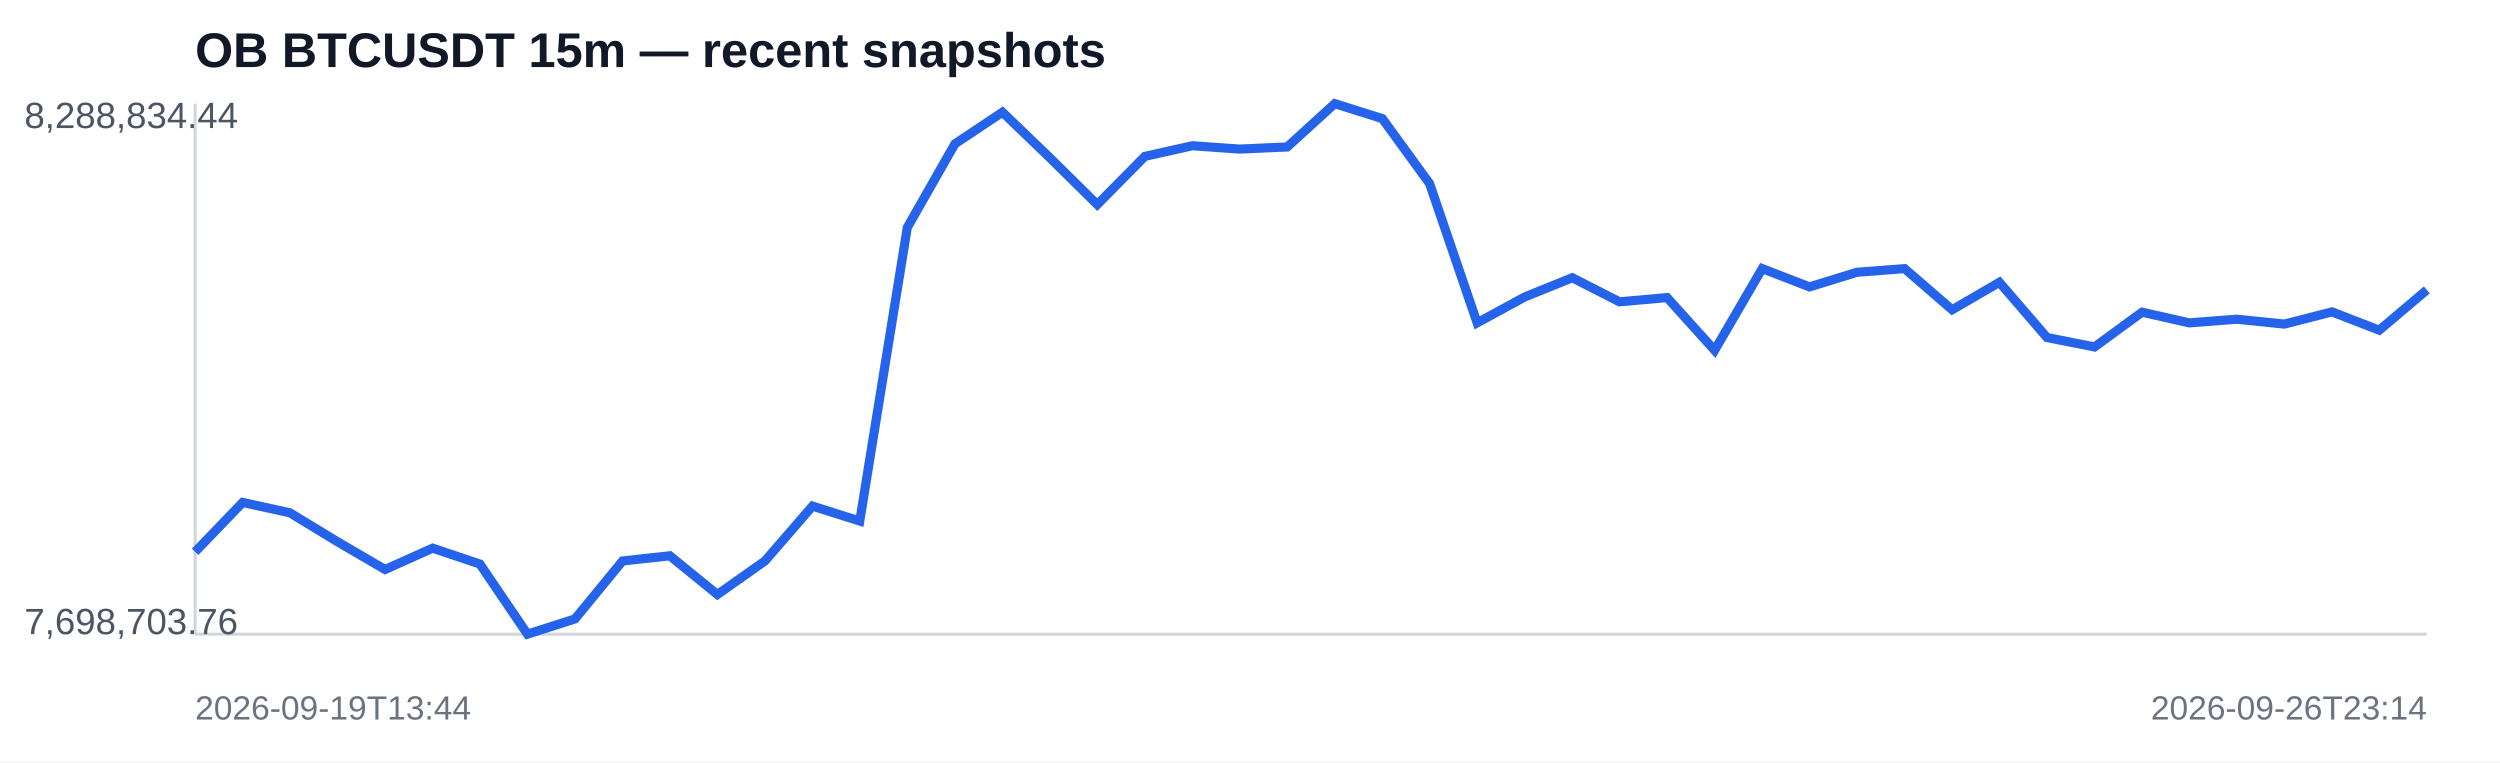
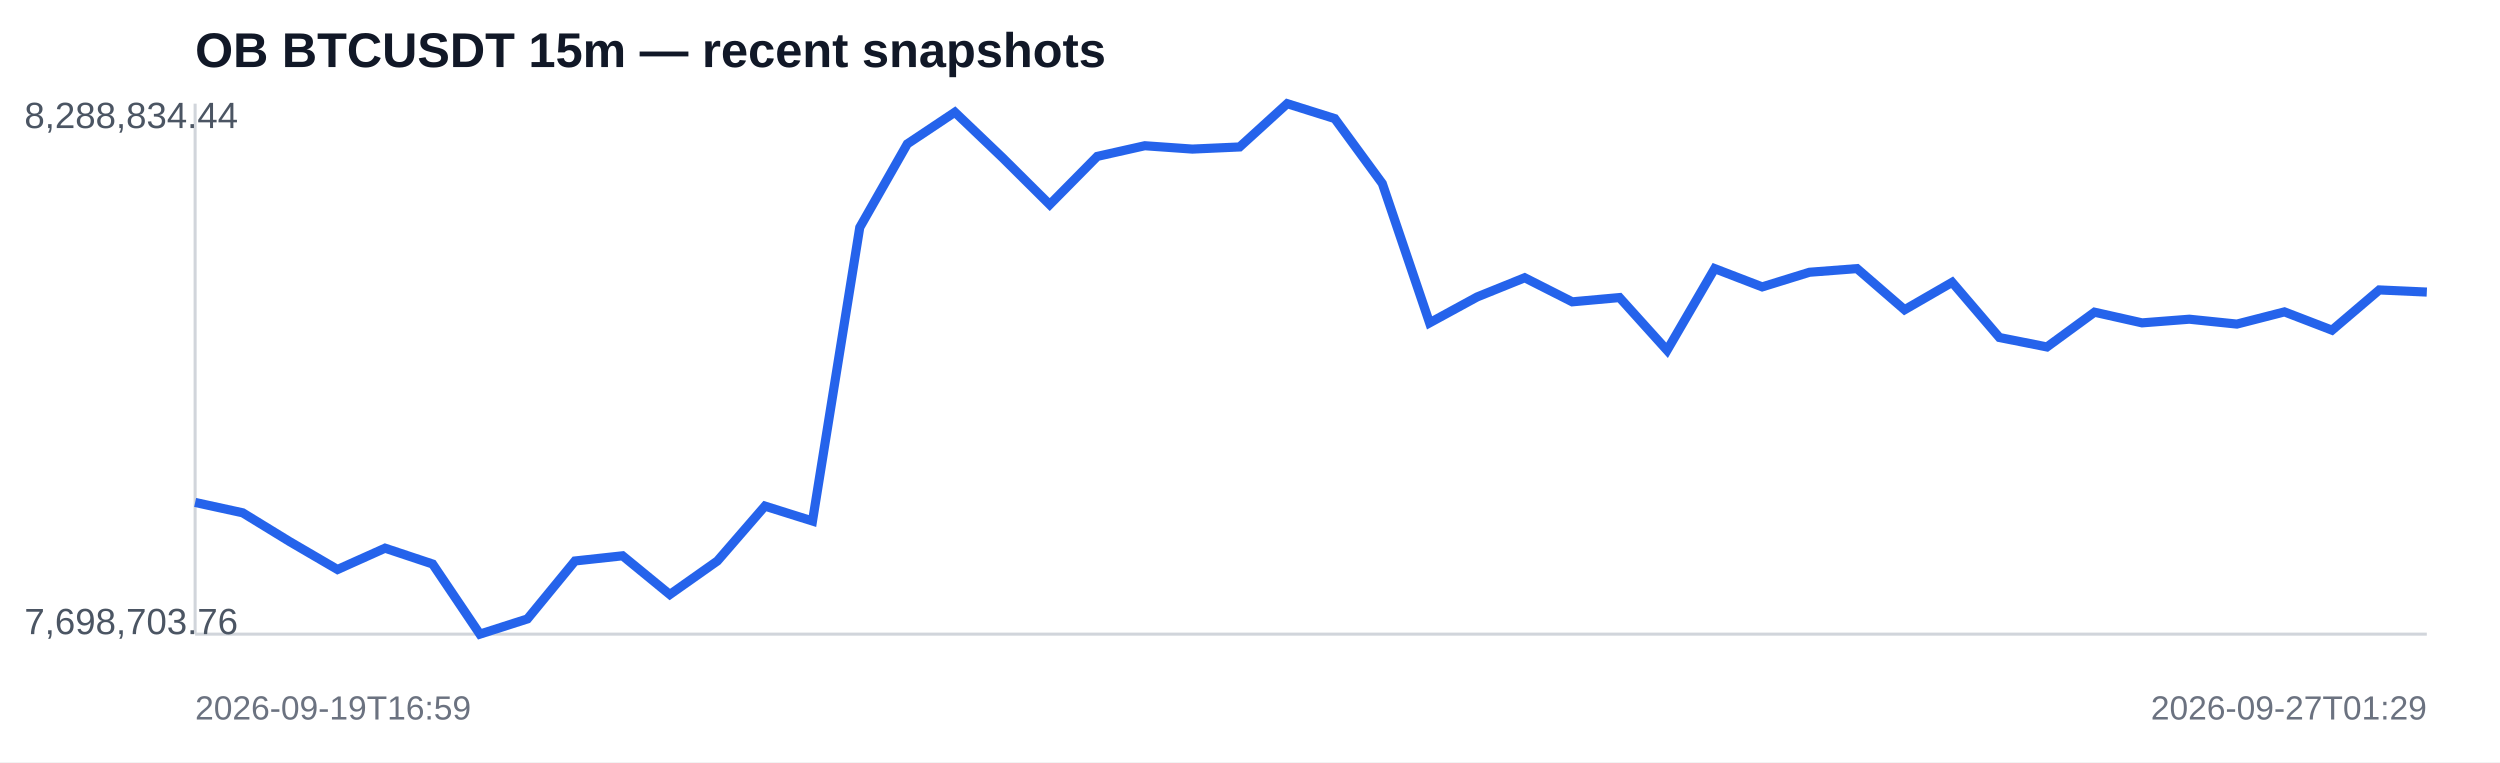
<svg xmlns="http://www.w3.org/2000/svg" width="820" height="250" viewBox="0 0 820 250">
  <rect width="100%" height="100%" fill="#ffffff" />
  <text x="64" y="22" font-family="Arial,sans-serif" font-size="16" font-weight="700" fill="#111827">OB BTCUSDT 15m — recent snapshots</text>
  <line x1="64" y1="208" x2="796" y2="208" stroke="#d1d5db" />
  <line x1="64" y1="34" x2="64" y2="208" stroke="#d1d5db" />
-   <polyline fill="none" stroke="#2563eb" stroke-width="3" points="64.0,181.0 79.6,164.8 95.1,168.2 110.7,177.7 126.3,186.8 141.9,179.8 157.4,185.0 173.0,208.0 188.6,203.0 204.2,184.0 219.7,182.3 235.3,195.0 250.9,184.0 266.5,166.0 282.0,170.9 297.6,74.6 313.2,47.2 328.8,36.8 344.3,51.7 359.9,67.1 375.5,51.3 391.1,47.8 406.6,48.9 422.2,48.2 437.8,34.0 453.4,38.9 468.9,60.2 484.5,105.9 500.1,97.4 515.7,91.1 531.2,99.0 546.8,97.6 562.4,114.9 578.0,88.1 593.5,94.1 609.1,89.3 624.7,88.1 640.3,101.6 655.8,92.6 671.4,110.7 687.0,113.8 702.6,102.4 718.1,105.9 733.7,104.7 749.3,106.3 764.9,102.3 780.4,108.3 796.0,95.1" />
+   <polyline fill="none" stroke="#2563eb" stroke-width="3" points="64.0,164.8 79.6,168.2 95.1,177.7 110.7,186.8 126.3,179.8 141.9,185.0 157.4,208.0 173.0,203.0 188.6,184.0 204.2,182.3 219.7,195.0 235.3,184.0 250.9,166.0 266.5,170.9 282.0,74.6 297.6,47.2 313.2,36.8 328.8,51.7 344.3,67.1 359.9,51.3 375.5,47.8 391.1,48.9 406.6,48.2 422.2,34.0 437.8,38.9 453.4,60.2 468.9,105.9 484.5,97.4 500.1,91.1 515.7,99.0 531.2,97.6 546.8,114.9 562.4,88.1 578.0,94.1 593.5,89.3 609.1,88.1 624.7,101.6 640.3,92.6 655.8,110.7 671.4,113.8 687.0,102.4 702.6,105.9 718.1,104.7 733.7,106.3 749.3,102.3 764.9,108.3 780.4,95.1 796.0,95.8" />
  <text x="8" y="42" font-family="Arial,sans-serif" font-size="12" fill="#4b5563">8,288,834.44</text>
  <text x="8" y="208" font-family="Arial,sans-serif" font-size="12" fill="#4b5563">7,698,703.76</text>
-   <text x="64" y="236" font-family="Arial,sans-serif" font-size="11" fill="#6b7280">2026-09-19T13:44</text>
-   <text x="796" y="236" text-anchor="end" font-family="Arial,sans-serif" font-size="11" fill="#6b7280">2026-09-26T23:14</text>
+   <text x="64" y="236" font-family="Arial,sans-serif" font-size="11" fill="#6b7280">2026-09-19T16:59</text>
+   <text x="796" y="236" text-anchor="end" font-family="Arial,sans-serif" font-size="11" fill="#6b7280">2026-09-27T01:29</text>
</svg>
